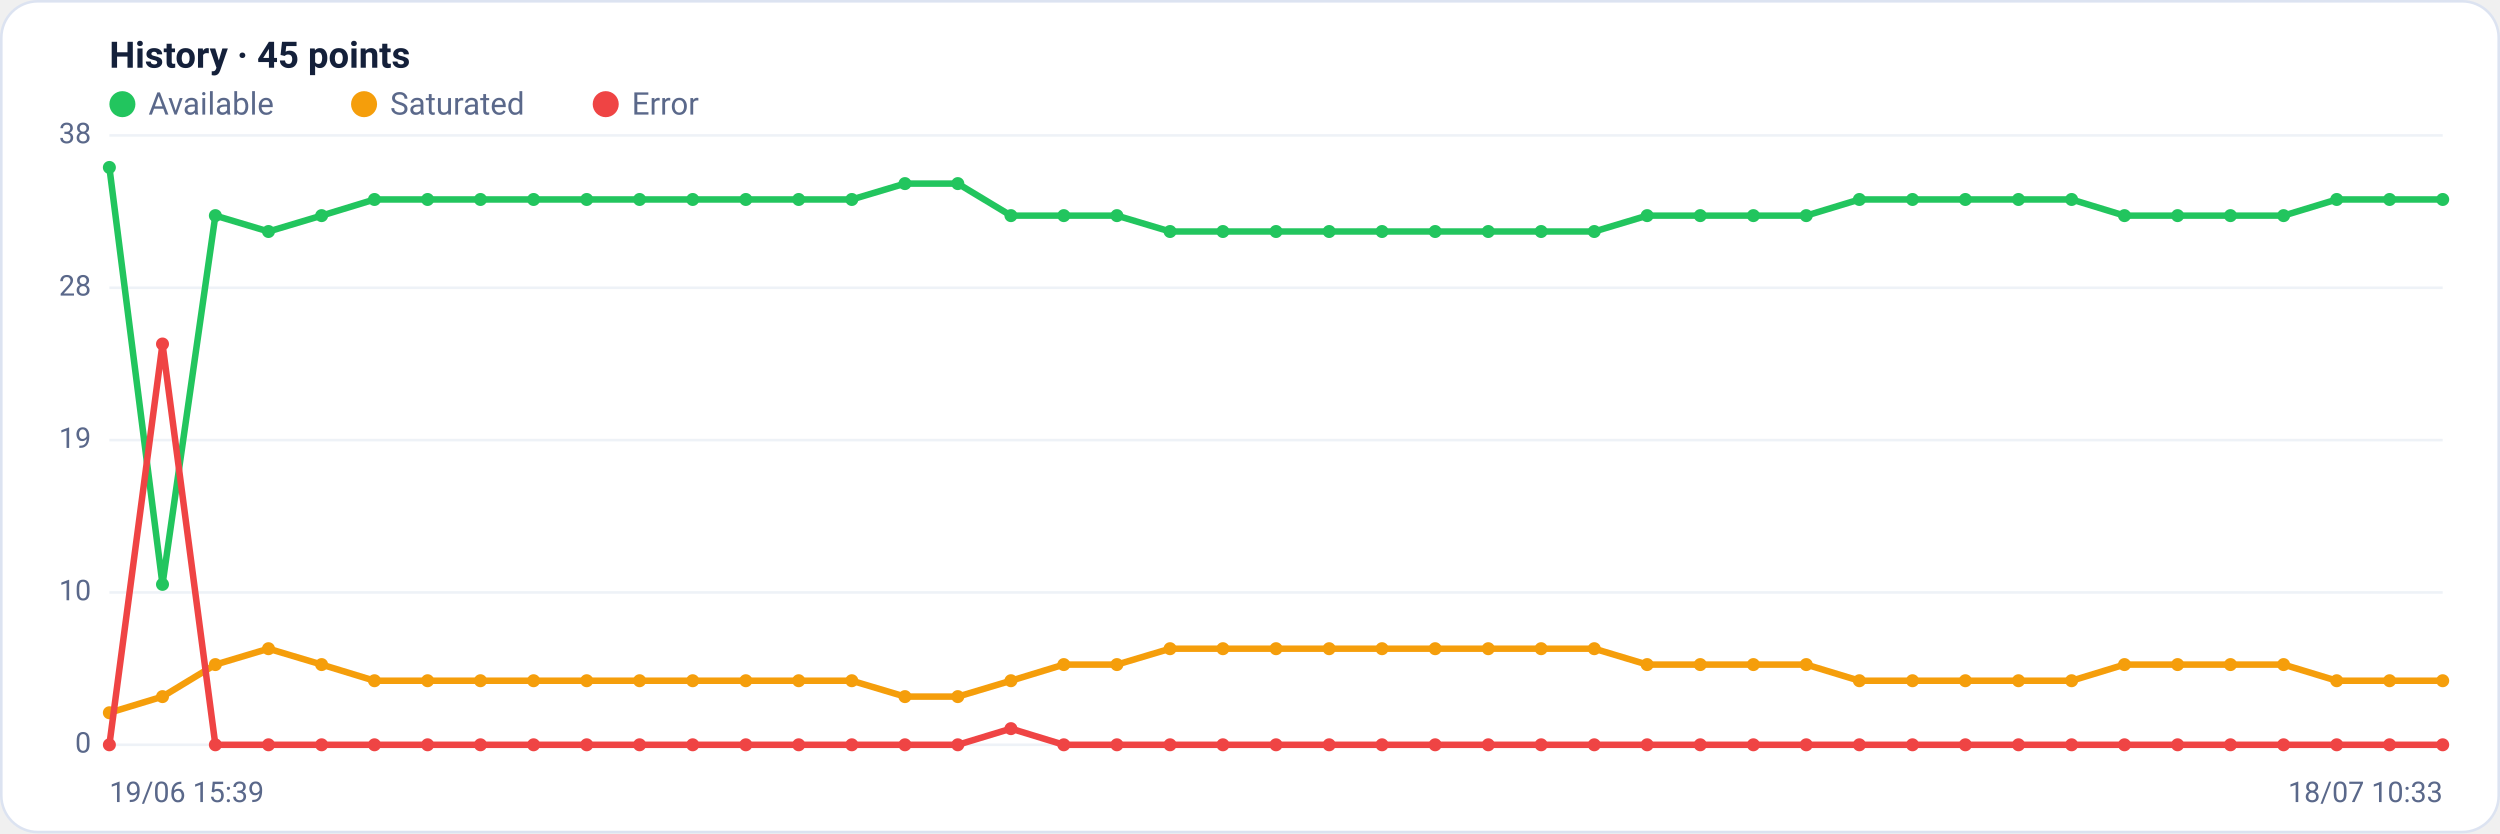
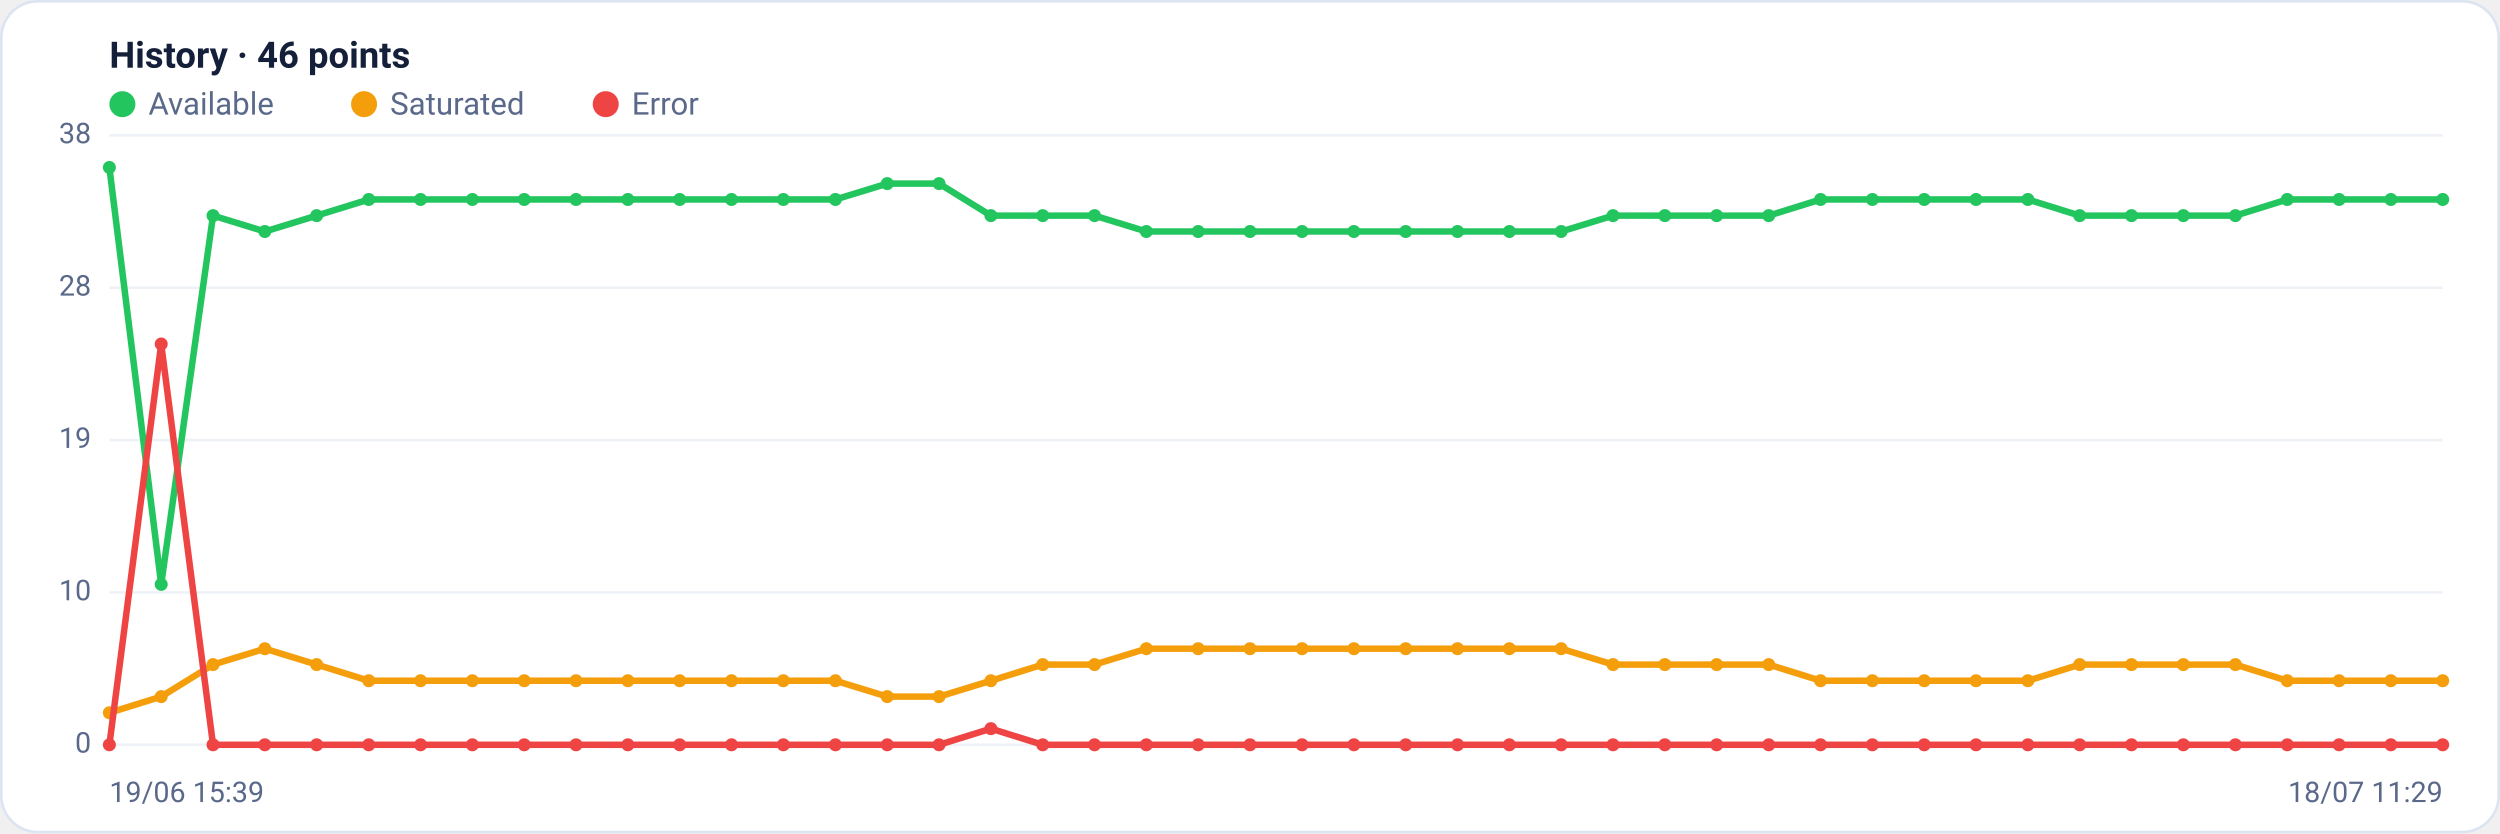
<svg xmlns="http://www.w3.org/2000/svg" viewBox="0 0 960 320" width="960" height="320" font-family="Segoe UI, system-ui, -apple-system, Roboto, Helvetica, Arial, sans-serif" role="img" aria-label="Availability history per region">
  <rect x="0.5" y="0.5" width="959" height="319" rx="14" fill="#ffffff" stroke="#dce3f1" />
-   <text x="42" y="26" font-size="14" font-weight="600" fill="#14203a">History · 45 points</text>
+   <text x="42" y="26" font-size="14" font-weight="600" fill="#14203a">History · 46 points</text>
  <circle cx="47" cy="40" r="5" fill="#22c55e" />
  <text x="57" y="44" font-size="12" fill="#5a688a">Available</text>
  <circle cx="139.8" cy="40" r="5" fill="#f59e0b" />
  <text x="149.8" y="44" font-size="12" fill="#5a688a">Saturated</text>
  <circle cx="232.6" cy="40" r="5" fill="#ef4444" />
  <text x="242.6" y="44" font-size="12" fill="#5a688a">Error</text>
  <line x1="42" y1="286.0" x2="938" y2="286.0" stroke="#eef2f7" stroke-width="1" />
  <text x="35" y="289.0" text-anchor="end" font-size="11" fill="#5a688a">0</text>
  <line x1="42" y1="227.5" x2="938" y2="227.5" stroke="#eef2f7" stroke-width="1" />
  <text x="35" y="230.5" text-anchor="end" font-size="11" fill="#5a688a">10</text>
  <line x1="42" y1="169.0" x2="938" y2="169.0" stroke="#eef2f7" stroke-width="1" />
  <text x="35" y="172.0" text-anchor="end" font-size="11" fill="#5a688a">19</text>
  <line x1="42" y1="110.5" x2="938" y2="110.5" stroke="#eef2f7" stroke-width="1" />
  <text x="35" y="113.5" text-anchor="end" font-size="11" fill="#5a688a">28</text>
  <line x1="42" y1="52.0" x2="938" y2="52.0" stroke="#eef2f7" stroke-width="1" />
  <text x="35" y="55.0" text-anchor="end" font-size="11" fill="#5a688a">38</text>
-   <polyline fill="none" stroke="#22c55e" stroke-width="2.5" stroke-linejoin="round" stroke-linecap="round" points="42.0,64.3 62.4,224.4 82.7,82.8 103.1,88.9 123.5,82.8 143.8,76.6 164.2,76.6 184.5,76.6 204.9,76.6 225.3,76.6 245.6,76.6 266.0,76.6 286.4,76.6 306.7,76.6 327.1,76.6 347.5,70.5 367.8,70.5 388.2,82.8 408.5,82.8 428.9,82.8 449.3,88.9 469.6,88.9 490.0,88.9 510.4,88.9 530.7,88.9 551.1,88.9 571.5,88.9 591.8,88.9 612.2,88.9 632.5,82.8 652.9,82.8 673.3,82.8 693.6,82.8 714.0,76.6 734.4,76.6 754.7,76.6 775.1,76.6 795.5,76.6 815.8,82.8 836.2,82.8 856.5,82.8 876.9,82.8 897.3,76.6 917.6,76.6 938.0,76.6" />
+   <polyline fill="none" stroke="#22c55e" stroke-width="2.5" stroke-linejoin="round" stroke-linecap="round" points="42.0,64.3 61.9,224.4 81.8,82.8 101.7,88.9 121.6,82.8 141.6,76.6 161.5,76.6 181.4,76.6 201.3,76.6 221.2,76.6 241.1,76.6 261.0,76.6 280.9,76.6 300.8,76.6 320.8,76.6 340.7,70.5 360.6,70.5 380.5,82.8 400.4,82.8 420.3,82.8 440.2,88.9 460.1,88.9 480.0,88.9 500.0,88.9 519.9,88.9 539.8,88.9 559.7,88.9 579.6,88.9 599.5,88.9 619.4,82.8 639.3,82.8 659.2,82.8 679.2,82.8 699.1,76.6 719.0,76.6 738.9,76.6 758.8,76.6 778.7,76.6 798.6,82.8 818.5,82.8 838.4,82.8 858.4,82.8 878.3,76.6 898.2,76.6 918.1,76.6 938.0,76.6" />
  <circle cx="42.0" cy="64.3" r="2.5" fill="#22c55e" />
-   <circle cx="62.4" cy="224.4" r="2.5" fill="#22c55e" />
-   <circle cx="82.7" cy="82.8" r="2.5" fill="#22c55e" />
-   <circle cx="103.1" cy="88.9" r="2.5" fill="#22c55e" />
-   <circle cx="123.5" cy="82.8" r="2.5" fill="#22c55e" />
-   <circle cx="143.8" cy="76.6" r="2.5" fill="#22c55e" />
-   <circle cx="164.2" cy="76.6" r="2.5" fill="#22c55e" />
-   <circle cx="184.5" cy="76.6" r="2.5" fill="#22c55e" />
-   <circle cx="204.9" cy="76.6" r="2.5" fill="#22c55e" />
-   <circle cx="225.3" cy="76.6" r="2.5" fill="#22c55e" />
-   <circle cx="245.6" cy="76.6" r="2.5" fill="#22c55e" />
-   <circle cx="266.0" cy="76.6" r="2.5" fill="#22c55e" />
-   <circle cx="286.4" cy="76.6" r="2.5" fill="#22c55e" />
-   <circle cx="306.7" cy="76.6" r="2.5" fill="#22c55e" />
-   <circle cx="327.1" cy="76.6" r="2.5" fill="#22c55e" />
-   <circle cx="347.5" cy="70.5" r="2.5" fill="#22c55e" />
-   <circle cx="367.8" cy="70.5" r="2.5" fill="#22c55e" />
-   <circle cx="388.2" cy="82.8" r="2.5" fill="#22c55e" />
-   <circle cx="408.5" cy="82.8" r="2.5" fill="#22c55e" />
-   <circle cx="428.9" cy="82.8" r="2.5" fill="#22c55e" />
-   <circle cx="449.3" cy="88.9" r="2.5" fill="#22c55e" />
-   <circle cx="469.6" cy="88.9" r="2.5" fill="#22c55e" />
-   <circle cx="490.0" cy="88.9" r="2.5" fill="#22c55e" />
-   <circle cx="510.4" cy="88.9" r="2.5" fill="#22c55e" />
-   <circle cx="530.7" cy="88.9" r="2.5" fill="#22c55e" />
-   <circle cx="551.1" cy="88.9" r="2.5" fill="#22c55e" />
-   <circle cx="571.5" cy="88.9" r="2.5" fill="#22c55e" />
-   <circle cx="591.8" cy="88.9" r="2.5" fill="#22c55e" />
-   <circle cx="612.2" cy="88.9" r="2.5" fill="#22c55e" />
-   <circle cx="632.5" cy="82.8" r="2.5" fill="#22c55e" />
-   <circle cx="652.9" cy="82.8" r="2.5" fill="#22c55e" />
-   <circle cx="673.3" cy="82.8" r="2.5" fill="#22c55e" />
-   <circle cx="693.6" cy="82.8" r="2.5" fill="#22c55e" />
-   <circle cx="714.0" cy="76.6" r="2.5" fill="#22c55e" />
-   <circle cx="734.4" cy="76.6" r="2.5" fill="#22c55e" />
-   <circle cx="754.7" cy="76.6" r="2.5" fill="#22c55e" />
-   <circle cx="775.1" cy="76.6" r="2.5" fill="#22c55e" />
-   <circle cx="795.5" cy="76.6" r="2.5" fill="#22c55e" />
-   <circle cx="815.8" cy="82.8" r="2.5" fill="#22c55e" />
-   <circle cx="836.2" cy="82.8" r="2.5" fill="#22c55e" />
-   <circle cx="856.5" cy="82.8" r="2.5" fill="#22c55e" />
-   <circle cx="876.9" cy="82.8" r="2.5" fill="#22c55e" />
-   <circle cx="897.3" cy="76.6" r="2.5" fill="#22c55e" />
-   <circle cx="917.6" cy="76.6" r="2.5" fill="#22c55e" />
+   <circle cx="61.9" cy="224.4" r="2.5" fill="#22c55e" />
+   <circle cx="81.8" cy="82.8" r="2.5" fill="#22c55e" />
+   <circle cx="101.7" cy="88.9" r="2.5" fill="#22c55e" />
+   <circle cx="121.6" cy="82.8" r="2.5" fill="#22c55e" />
+   <circle cx="141.6" cy="76.6" r="2.5" fill="#22c55e" />
+   <circle cx="161.5" cy="76.6" r="2.5" fill="#22c55e" />
+   <circle cx="181.4" cy="76.6" r="2.5" fill="#22c55e" />
+   <circle cx="201.3" cy="76.6" r="2.5" fill="#22c55e" />
+   <circle cx="221.2" cy="76.6" r="2.5" fill="#22c55e" />
+   <circle cx="241.1" cy="76.6" r="2.5" fill="#22c55e" />
+   <circle cx="261.0" cy="76.6" r="2.5" fill="#22c55e" />
+   <circle cx="280.9" cy="76.6" r="2.5" fill="#22c55e" />
+   <circle cx="300.8" cy="76.6" r="2.5" fill="#22c55e" />
+   <circle cx="320.8" cy="76.6" r="2.5" fill="#22c55e" />
+   <circle cx="340.7" cy="70.5" r="2.5" fill="#22c55e" />
+   <circle cx="360.6" cy="70.5" r="2.5" fill="#22c55e" />
+   <circle cx="380.5" cy="82.8" r="2.5" fill="#22c55e" />
+   <circle cx="400.4" cy="82.8" r="2.5" fill="#22c55e" />
+   <circle cx="420.3" cy="82.8" r="2.5" fill="#22c55e" />
+   <circle cx="440.2" cy="88.9" r="2.5" fill="#22c55e" />
+   <circle cx="460.1" cy="88.9" r="2.5" fill="#22c55e" />
+   <circle cx="480.0" cy="88.9" r="2.5" fill="#22c55e" />
+   <circle cx="500.0" cy="88.9" r="2.5" fill="#22c55e" />
+   <circle cx="519.9" cy="88.9" r="2.5" fill="#22c55e" />
+   <circle cx="539.8" cy="88.9" r="2.5" fill="#22c55e" />
+   <circle cx="559.7" cy="88.9" r="2.5" fill="#22c55e" />
+   <circle cx="579.6" cy="88.9" r="2.5" fill="#22c55e" />
+   <circle cx="599.5" cy="88.9" r="2.5" fill="#22c55e" />
+   <circle cx="619.4" cy="82.8" r="2.5" fill="#22c55e" />
+   <circle cx="639.3" cy="82.8" r="2.5" fill="#22c55e" />
+   <circle cx="659.2" cy="82.8" r="2.5" fill="#22c55e" />
+   <circle cx="679.2" cy="82.8" r="2.5" fill="#22c55e" />
+   <circle cx="699.1" cy="76.6" r="2.5" fill="#22c55e" />
+   <circle cx="719.0" cy="76.6" r="2.5" fill="#22c55e" />
+   <circle cx="738.9" cy="76.6" r="2.5" fill="#22c55e" />
+   <circle cx="758.8" cy="76.6" r="2.5" fill="#22c55e" />
+   <circle cx="778.7" cy="76.6" r="2.5" fill="#22c55e" />
+   <circle cx="798.6" cy="82.8" r="2.5" fill="#22c55e" />
+   <circle cx="818.5" cy="82.8" r="2.5" fill="#22c55e" />
+   <circle cx="838.4" cy="82.8" r="2.5" fill="#22c55e" />
+   <circle cx="858.4" cy="82.8" r="2.5" fill="#22c55e" />
+   <circle cx="878.3" cy="76.6" r="2.5" fill="#22c55e" />
+   <circle cx="898.2" cy="76.6" r="2.5" fill="#22c55e" />
+   <circle cx="918.1" cy="76.6" r="2.5" fill="#22c55e" />
  <circle cx="938.0" cy="76.6" r="2.5" fill="#22c55e" />
-   <polyline fill="none" stroke="#f59e0b" stroke-width="2.5" stroke-linejoin="round" stroke-linecap="round" points="42.0,273.7 62.4,267.5 82.7,255.2 103.1,249.1 123.5,255.2 143.8,261.4 164.2,261.4 184.5,261.4 204.9,261.4 225.3,261.4 245.6,261.4 266.0,261.4 286.4,261.4 306.7,261.4 327.1,261.4 347.5,267.5 367.8,267.5 388.2,261.4 408.5,255.2 428.9,255.2 449.3,249.1 469.6,249.1 490.0,249.1 510.4,249.1 530.7,249.1 551.1,249.1 571.5,249.1 591.8,249.1 612.2,249.1 632.5,255.2 652.9,255.2 673.3,255.2 693.6,255.2 714.0,261.4 734.4,261.4 754.7,261.4 775.1,261.4 795.5,261.4 815.8,255.2 836.2,255.2 856.5,255.2 876.9,255.2 897.3,261.4 917.6,261.4 938.0,261.4" />
+   <polyline fill="none" stroke="#f59e0b" stroke-width="2.5" stroke-linejoin="round" stroke-linecap="round" points="42.0,273.7 61.9,267.5 81.8,255.2 101.7,249.1 121.6,255.2 141.6,261.4 161.5,261.4 181.4,261.4 201.3,261.4 221.2,261.4 241.1,261.4 261.0,261.4 280.9,261.4 300.8,261.4 320.8,261.4 340.7,267.5 360.6,267.5 380.5,261.4 400.4,255.2 420.3,255.2 440.2,249.1 460.1,249.1 480.0,249.1 500.0,249.1 519.9,249.1 539.8,249.1 559.7,249.1 579.6,249.1 599.5,249.1 619.4,255.2 639.3,255.2 659.2,255.2 679.2,255.2 699.1,261.4 719.0,261.4 738.9,261.4 758.8,261.4 778.7,261.4 798.6,255.2 818.5,255.2 838.4,255.2 858.4,255.2 878.3,261.4 898.2,261.4 918.1,261.4 938.0,261.4" />
  <circle cx="42.0" cy="273.7" r="2.5" fill="#f59e0b" />
-   <circle cx="62.4" cy="267.5" r="2.5" fill="#f59e0b" />
-   <circle cx="82.7" cy="255.2" r="2.5" fill="#f59e0b" />
-   <circle cx="103.1" cy="249.1" r="2.5" fill="#f59e0b" />
-   <circle cx="123.5" cy="255.2" r="2.5" fill="#f59e0b" />
-   <circle cx="143.8" cy="261.4" r="2.5" fill="#f59e0b" />
-   <circle cx="164.2" cy="261.4" r="2.5" fill="#f59e0b" />
-   <circle cx="184.5" cy="261.4" r="2.5" fill="#f59e0b" />
-   <circle cx="204.9" cy="261.4" r="2.5" fill="#f59e0b" />
-   <circle cx="225.3" cy="261.4" r="2.5" fill="#f59e0b" />
-   <circle cx="245.6" cy="261.4" r="2.5" fill="#f59e0b" />
-   <circle cx="266.0" cy="261.4" r="2.5" fill="#f59e0b" />
-   <circle cx="286.4" cy="261.4" r="2.5" fill="#f59e0b" />
-   <circle cx="306.7" cy="261.4" r="2.5" fill="#f59e0b" />
-   <circle cx="327.1" cy="261.4" r="2.5" fill="#f59e0b" />
-   <circle cx="347.5" cy="267.5" r="2.5" fill="#f59e0b" />
-   <circle cx="367.8" cy="267.5" r="2.5" fill="#f59e0b" />
-   <circle cx="388.2" cy="261.4" r="2.5" fill="#f59e0b" />
-   <circle cx="408.5" cy="255.2" r="2.5" fill="#f59e0b" />
-   <circle cx="428.9" cy="255.2" r="2.5" fill="#f59e0b" />
-   <circle cx="449.3" cy="249.1" r="2.5" fill="#f59e0b" />
-   <circle cx="469.6" cy="249.1" r="2.5" fill="#f59e0b" />
-   <circle cx="490.0" cy="249.1" r="2.5" fill="#f59e0b" />
-   <circle cx="510.4" cy="249.1" r="2.5" fill="#f59e0b" />
-   <circle cx="530.7" cy="249.1" r="2.5" fill="#f59e0b" />
-   <circle cx="551.1" cy="249.1" r="2.5" fill="#f59e0b" />
-   <circle cx="571.5" cy="249.1" r="2.5" fill="#f59e0b" />
-   <circle cx="591.8" cy="249.1" r="2.5" fill="#f59e0b" />
-   <circle cx="612.2" cy="249.1" r="2.5" fill="#f59e0b" />
-   <circle cx="632.5" cy="255.2" r="2.5" fill="#f59e0b" />
-   <circle cx="652.9" cy="255.2" r="2.5" fill="#f59e0b" />
-   <circle cx="673.3" cy="255.2" r="2.5" fill="#f59e0b" />
-   <circle cx="693.6" cy="255.2" r="2.5" fill="#f59e0b" />
-   <circle cx="714.0" cy="261.4" r="2.5" fill="#f59e0b" />
-   <circle cx="734.4" cy="261.4" r="2.5" fill="#f59e0b" />
-   <circle cx="754.7" cy="261.4" r="2.5" fill="#f59e0b" />
-   <circle cx="775.1" cy="261.4" r="2.5" fill="#f59e0b" />
-   <circle cx="795.5" cy="261.4" r="2.5" fill="#f59e0b" />
-   <circle cx="815.8" cy="255.2" r="2.5" fill="#f59e0b" />
-   <circle cx="836.2" cy="255.2" r="2.5" fill="#f59e0b" />
-   <circle cx="856.5" cy="255.2" r="2.5" fill="#f59e0b" />
-   <circle cx="876.9" cy="255.2" r="2.5" fill="#f59e0b" />
-   <circle cx="897.3" cy="261.4" r="2.5" fill="#f59e0b" />
-   <circle cx="917.6" cy="261.4" r="2.5" fill="#f59e0b" />
+   <circle cx="61.9" cy="267.5" r="2.5" fill="#f59e0b" />
+   <circle cx="81.8" cy="255.2" r="2.5" fill="#f59e0b" />
+   <circle cx="101.7" cy="249.1" r="2.5" fill="#f59e0b" />
+   <circle cx="121.6" cy="255.2" r="2.5" fill="#f59e0b" />
+   <circle cx="141.6" cy="261.4" r="2.5" fill="#f59e0b" />
+   <circle cx="161.5" cy="261.4" r="2.5" fill="#f59e0b" />
+   <circle cx="181.4" cy="261.4" r="2.5" fill="#f59e0b" />
+   <circle cx="201.3" cy="261.4" r="2.5" fill="#f59e0b" />
+   <circle cx="221.2" cy="261.4" r="2.5" fill="#f59e0b" />
+   <circle cx="241.1" cy="261.4" r="2.5" fill="#f59e0b" />
+   <circle cx="261.0" cy="261.4" r="2.5" fill="#f59e0b" />
+   <circle cx="280.9" cy="261.4" r="2.5" fill="#f59e0b" />
+   <circle cx="300.8" cy="261.4" r="2.5" fill="#f59e0b" />
+   <circle cx="320.8" cy="261.4" r="2.5" fill="#f59e0b" />
+   <circle cx="340.7" cy="267.5" r="2.5" fill="#f59e0b" />
+   <circle cx="360.6" cy="267.5" r="2.5" fill="#f59e0b" />
+   <circle cx="380.5" cy="261.4" r="2.5" fill="#f59e0b" />
+   <circle cx="400.4" cy="255.2" r="2.5" fill="#f59e0b" />
+   <circle cx="420.3" cy="255.2" r="2.5" fill="#f59e0b" />
+   <circle cx="440.2" cy="249.1" r="2.5" fill="#f59e0b" />
+   <circle cx="460.1" cy="249.1" r="2.5" fill="#f59e0b" />
+   <circle cx="480.0" cy="249.1" r="2.5" fill="#f59e0b" />
+   <circle cx="500.0" cy="249.1" r="2.5" fill="#f59e0b" />
+   <circle cx="519.9" cy="249.1" r="2.5" fill="#f59e0b" />
+   <circle cx="539.8" cy="249.1" r="2.5" fill="#f59e0b" />
+   <circle cx="559.7" cy="249.1" r="2.5" fill="#f59e0b" />
+   <circle cx="579.6" cy="249.1" r="2.5" fill="#f59e0b" />
+   <circle cx="599.5" cy="249.1" r="2.5" fill="#f59e0b" />
+   <circle cx="619.4" cy="255.2" r="2.5" fill="#f59e0b" />
+   <circle cx="639.3" cy="255.2" r="2.5" fill="#f59e0b" />
+   <circle cx="659.2" cy="255.2" r="2.5" fill="#f59e0b" />
+   <circle cx="679.2" cy="255.2" r="2.5" fill="#f59e0b" />
+   <circle cx="699.1" cy="261.4" r="2.5" fill="#f59e0b" />
+   <circle cx="719.0" cy="261.4" r="2.5" fill="#f59e0b" />
+   <circle cx="738.9" cy="261.4" r="2.5" fill="#f59e0b" />
+   <circle cx="758.8" cy="261.4" r="2.5" fill="#f59e0b" />
+   <circle cx="778.7" cy="261.4" r="2.5" fill="#f59e0b" />
+   <circle cx="798.6" cy="255.2" r="2.5" fill="#f59e0b" />
+   <circle cx="818.5" cy="255.2" r="2.5" fill="#f59e0b" />
+   <circle cx="838.4" cy="255.2" r="2.5" fill="#f59e0b" />
+   <circle cx="858.4" cy="255.2" r="2.5" fill="#f59e0b" />
+   <circle cx="878.3" cy="261.4" r="2.5" fill="#f59e0b" />
+   <circle cx="898.2" cy="261.4" r="2.5" fill="#f59e0b" />
+   <circle cx="918.1" cy="261.4" r="2.5" fill="#f59e0b" />
  <circle cx="938.0" cy="261.4" r="2.5" fill="#f59e0b" />
-   <polyline fill="none" stroke="#ef4444" stroke-width="2.5" stroke-linejoin="round" stroke-linecap="round" points="42.0,286.0 62.4,132.1 82.7,286.0 103.1,286.0 123.5,286.0 143.8,286.0 164.2,286.0 184.5,286.0 204.9,286.0 225.3,286.0 245.6,286.0 266.0,286.0 286.4,286.0 306.7,286.0 327.1,286.0 347.5,286.0 367.8,286.0 388.2,279.8 408.5,286.0 428.9,286.0 449.3,286.0 469.6,286.0 490.0,286.0 510.4,286.0 530.7,286.0 551.1,286.0 571.5,286.0 591.8,286.0 612.2,286.0 632.5,286.0 652.9,286.0 673.3,286.0 693.6,286.0 714.0,286.0 734.4,286.0 754.7,286.0 775.1,286.0 795.5,286.0 815.8,286.0 836.2,286.0 856.5,286.0 876.9,286.0 897.3,286.0 917.6,286.0 938.0,286.0" />
+   <polyline fill="none" stroke="#ef4444" stroke-width="2.5" stroke-linejoin="round" stroke-linecap="round" points="42.0,286.0 61.9,132.1 81.8,286.0 101.7,286.0 121.6,286.0 141.6,286.0 161.5,286.0 181.4,286.0 201.3,286.0 221.2,286.0 241.1,286.0 261.0,286.0 280.9,286.0 300.8,286.0 320.8,286.0 340.7,286.0 360.6,286.0 380.5,279.8 400.4,286.0 420.3,286.0 440.2,286.0 460.1,286.0 480.0,286.0 500.0,286.0 519.9,286.0 539.8,286.0 559.7,286.0 579.6,286.0 599.5,286.0 619.4,286.0 639.3,286.0 659.2,286.0 679.2,286.0 699.1,286.0 719.0,286.0 738.9,286.0 758.8,286.0 778.7,286.0 798.6,286.0 818.5,286.0 838.4,286.0 858.4,286.0 878.3,286.0 898.2,286.0 918.1,286.0 938.0,286.0" />
  <circle cx="42.0" cy="286.0" r="2.5" fill="#ef4444" />
-   <circle cx="62.4" cy="132.1" r="2.5" fill="#ef4444" />
-   <circle cx="82.7" cy="286.0" r="2.5" fill="#ef4444" />
-   <circle cx="103.1" cy="286.0" r="2.5" fill="#ef4444" />
-   <circle cx="123.5" cy="286.0" r="2.5" fill="#ef4444" />
-   <circle cx="143.8" cy="286.0" r="2.5" fill="#ef4444" />
-   <circle cx="164.2" cy="286.0" r="2.5" fill="#ef4444" />
-   <circle cx="184.5" cy="286.0" r="2.5" fill="#ef4444" />
-   <circle cx="204.9" cy="286.0" r="2.5" fill="#ef4444" />
-   <circle cx="225.3" cy="286.0" r="2.5" fill="#ef4444" />
-   <circle cx="245.6" cy="286.0" r="2.5" fill="#ef4444" />
-   <circle cx="266.0" cy="286.0" r="2.5" fill="#ef4444" />
-   <circle cx="286.4" cy="286.0" r="2.5" fill="#ef4444" />
-   <circle cx="306.7" cy="286.0" r="2.5" fill="#ef4444" />
-   <circle cx="327.1" cy="286.0" r="2.5" fill="#ef4444" />
-   <circle cx="347.5" cy="286.0" r="2.5" fill="#ef4444" />
-   <circle cx="367.8" cy="286.0" r="2.5" fill="#ef4444" />
-   <circle cx="388.2" cy="279.8" r="2.5" fill="#ef4444" />
-   <circle cx="408.5" cy="286.0" r="2.5" fill="#ef4444" />
-   <circle cx="428.9" cy="286.0" r="2.5" fill="#ef4444" />
-   <circle cx="449.3" cy="286.0" r="2.5" fill="#ef4444" />
-   <circle cx="469.6" cy="286.0" r="2.5" fill="#ef4444" />
-   <circle cx="490.0" cy="286.0" r="2.5" fill="#ef4444" />
-   <circle cx="510.4" cy="286.0" r="2.5" fill="#ef4444" />
-   <circle cx="530.7" cy="286.0" r="2.5" fill="#ef4444" />
-   <circle cx="551.1" cy="286.0" r="2.5" fill="#ef4444" />
-   <circle cx="571.5" cy="286.0" r="2.5" fill="#ef4444" />
-   <circle cx="591.8" cy="286.0" r="2.5" fill="#ef4444" />
-   <circle cx="612.2" cy="286.0" r="2.5" fill="#ef4444" />
-   <circle cx="632.5" cy="286.0" r="2.5" fill="#ef4444" />
-   <circle cx="652.9" cy="286.0" r="2.5" fill="#ef4444" />
-   <circle cx="673.3" cy="286.0" r="2.5" fill="#ef4444" />
-   <circle cx="693.6" cy="286.0" r="2.5" fill="#ef4444" />
-   <circle cx="714.0" cy="286.0" r="2.5" fill="#ef4444" />
-   <circle cx="734.4" cy="286.0" r="2.5" fill="#ef4444" />
-   <circle cx="754.7" cy="286.0" r="2.5" fill="#ef4444" />
-   <circle cx="775.1" cy="286.0" r="2.5" fill="#ef4444" />
-   <circle cx="795.5" cy="286.0" r="2.5" fill="#ef4444" />
-   <circle cx="815.8" cy="286.0" r="2.5" fill="#ef4444" />
-   <circle cx="836.2" cy="286.0" r="2.5" fill="#ef4444" />
-   <circle cx="856.5" cy="286.0" r="2.5" fill="#ef4444" />
-   <circle cx="876.9" cy="286.0" r="2.5" fill="#ef4444" />
-   <circle cx="897.3" cy="286.0" r="2.5" fill="#ef4444" />
-   <circle cx="917.6" cy="286.0" r="2.5" fill="#ef4444" />
+   <circle cx="61.9" cy="132.1" r="2.5" fill="#ef4444" />
+   <circle cx="81.8" cy="286.0" r="2.5" fill="#ef4444" />
+   <circle cx="101.7" cy="286.0" r="2.5" fill="#ef4444" />
+   <circle cx="121.6" cy="286.0" r="2.5" fill="#ef4444" />
+   <circle cx="141.6" cy="286.0" r="2.5" fill="#ef4444" />
+   <circle cx="161.5" cy="286.0" r="2.5" fill="#ef4444" />
+   <circle cx="181.4" cy="286.0" r="2.5" fill="#ef4444" />
+   <circle cx="201.3" cy="286.0" r="2.5" fill="#ef4444" />
+   <circle cx="221.2" cy="286.0" r="2.5" fill="#ef4444" />
+   <circle cx="241.1" cy="286.0" r="2.5" fill="#ef4444" />
+   <circle cx="261.0" cy="286.0" r="2.5" fill="#ef4444" />
+   <circle cx="280.9" cy="286.0" r="2.5" fill="#ef4444" />
+   <circle cx="300.8" cy="286.0" r="2.5" fill="#ef4444" />
+   <circle cx="320.8" cy="286.0" r="2.5" fill="#ef4444" />
+   <circle cx="340.7" cy="286.0" r="2.5" fill="#ef4444" />
+   <circle cx="360.6" cy="286.0" r="2.5" fill="#ef4444" />
+   <circle cx="380.5" cy="279.8" r="2.5" fill="#ef4444" />
+   <circle cx="400.4" cy="286.0" r="2.5" fill="#ef4444" />
+   <circle cx="420.3" cy="286.0" r="2.5" fill="#ef4444" />
+   <circle cx="440.2" cy="286.0" r="2.5" fill="#ef4444" />
+   <circle cx="460.1" cy="286.0" r="2.5" fill="#ef4444" />
+   <circle cx="480.0" cy="286.0" r="2.5" fill="#ef4444" />
+   <circle cx="500.0" cy="286.0" r="2.5" fill="#ef4444" />
+   <circle cx="519.9" cy="286.0" r="2.5" fill="#ef4444" />
+   <circle cx="539.8" cy="286.0" r="2.5" fill="#ef4444" />
+   <circle cx="559.7" cy="286.0" r="2.5" fill="#ef4444" />
+   <circle cx="579.6" cy="286.0" r="2.5" fill="#ef4444" />
+   <circle cx="599.5" cy="286.0" r="2.5" fill="#ef4444" />
+   <circle cx="619.4" cy="286.0" r="2.5" fill="#ef4444" />
+   <circle cx="639.3" cy="286.0" r="2.5" fill="#ef4444" />
+   <circle cx="659.2" cy="286.0" r="2.5" fill="#ef4444" />
+   <circle cx="679.2" cy="286.0" r="2.5" fill="#ef4444" />
+   <circle cx="699.1" cy="286.0" r="2.5" fill="#ef4444" />
+   <circle cx="719.0" cy="286.0" r="2.5" fill="#ef4444" />
+   <circle cx="738.9" cy="286.0" r="2.5" fill="#ef4444" />
+   <circle cx="758.8" cy="286.0" r="2.5" fill="#ef4444" />
+   <circle cx="778.7" cy="286.0" r="2.5" fill="#ef4444" />
+   <circle cx="798.6" cy="286.0" r="2.5" fill="#ef4444" />
+   <circle cx="818.5" cy="286.0" r="2.5" fill="#ef4444" />
+   <circle cx="838.4" cy="286.0" r="2.5" fill="#ef4444" />
+   <circle cx="858.4" cy="286.0" r="2.5" fill="#ef4444" />
+   <circle cx="878.3" cy="286.0" r="2.5" fill="#ef4444" />
+   <circle cx="898.2" cy="286.0" r="2.5" fill="#ef4444" />
+   <circle cx="918.1" cy="286.0" r="2.5" fill="#ef4444" />
  <circle cx="938.0" cy="286.0" r="2.5" fill="#ef4444" />
  <text x="42" y="308" font-size="11" fill="#5a688a">19/06 15:39</text>
-   <text x="938" y="308" text-anchor="end" font-size="11" fill="#5a688a">18/07 10:33</text>
+   <text x="938" y="308" text-anchor="end" font-size="11" fill="#5a688a">18/07 11:29</text>
</svg>
